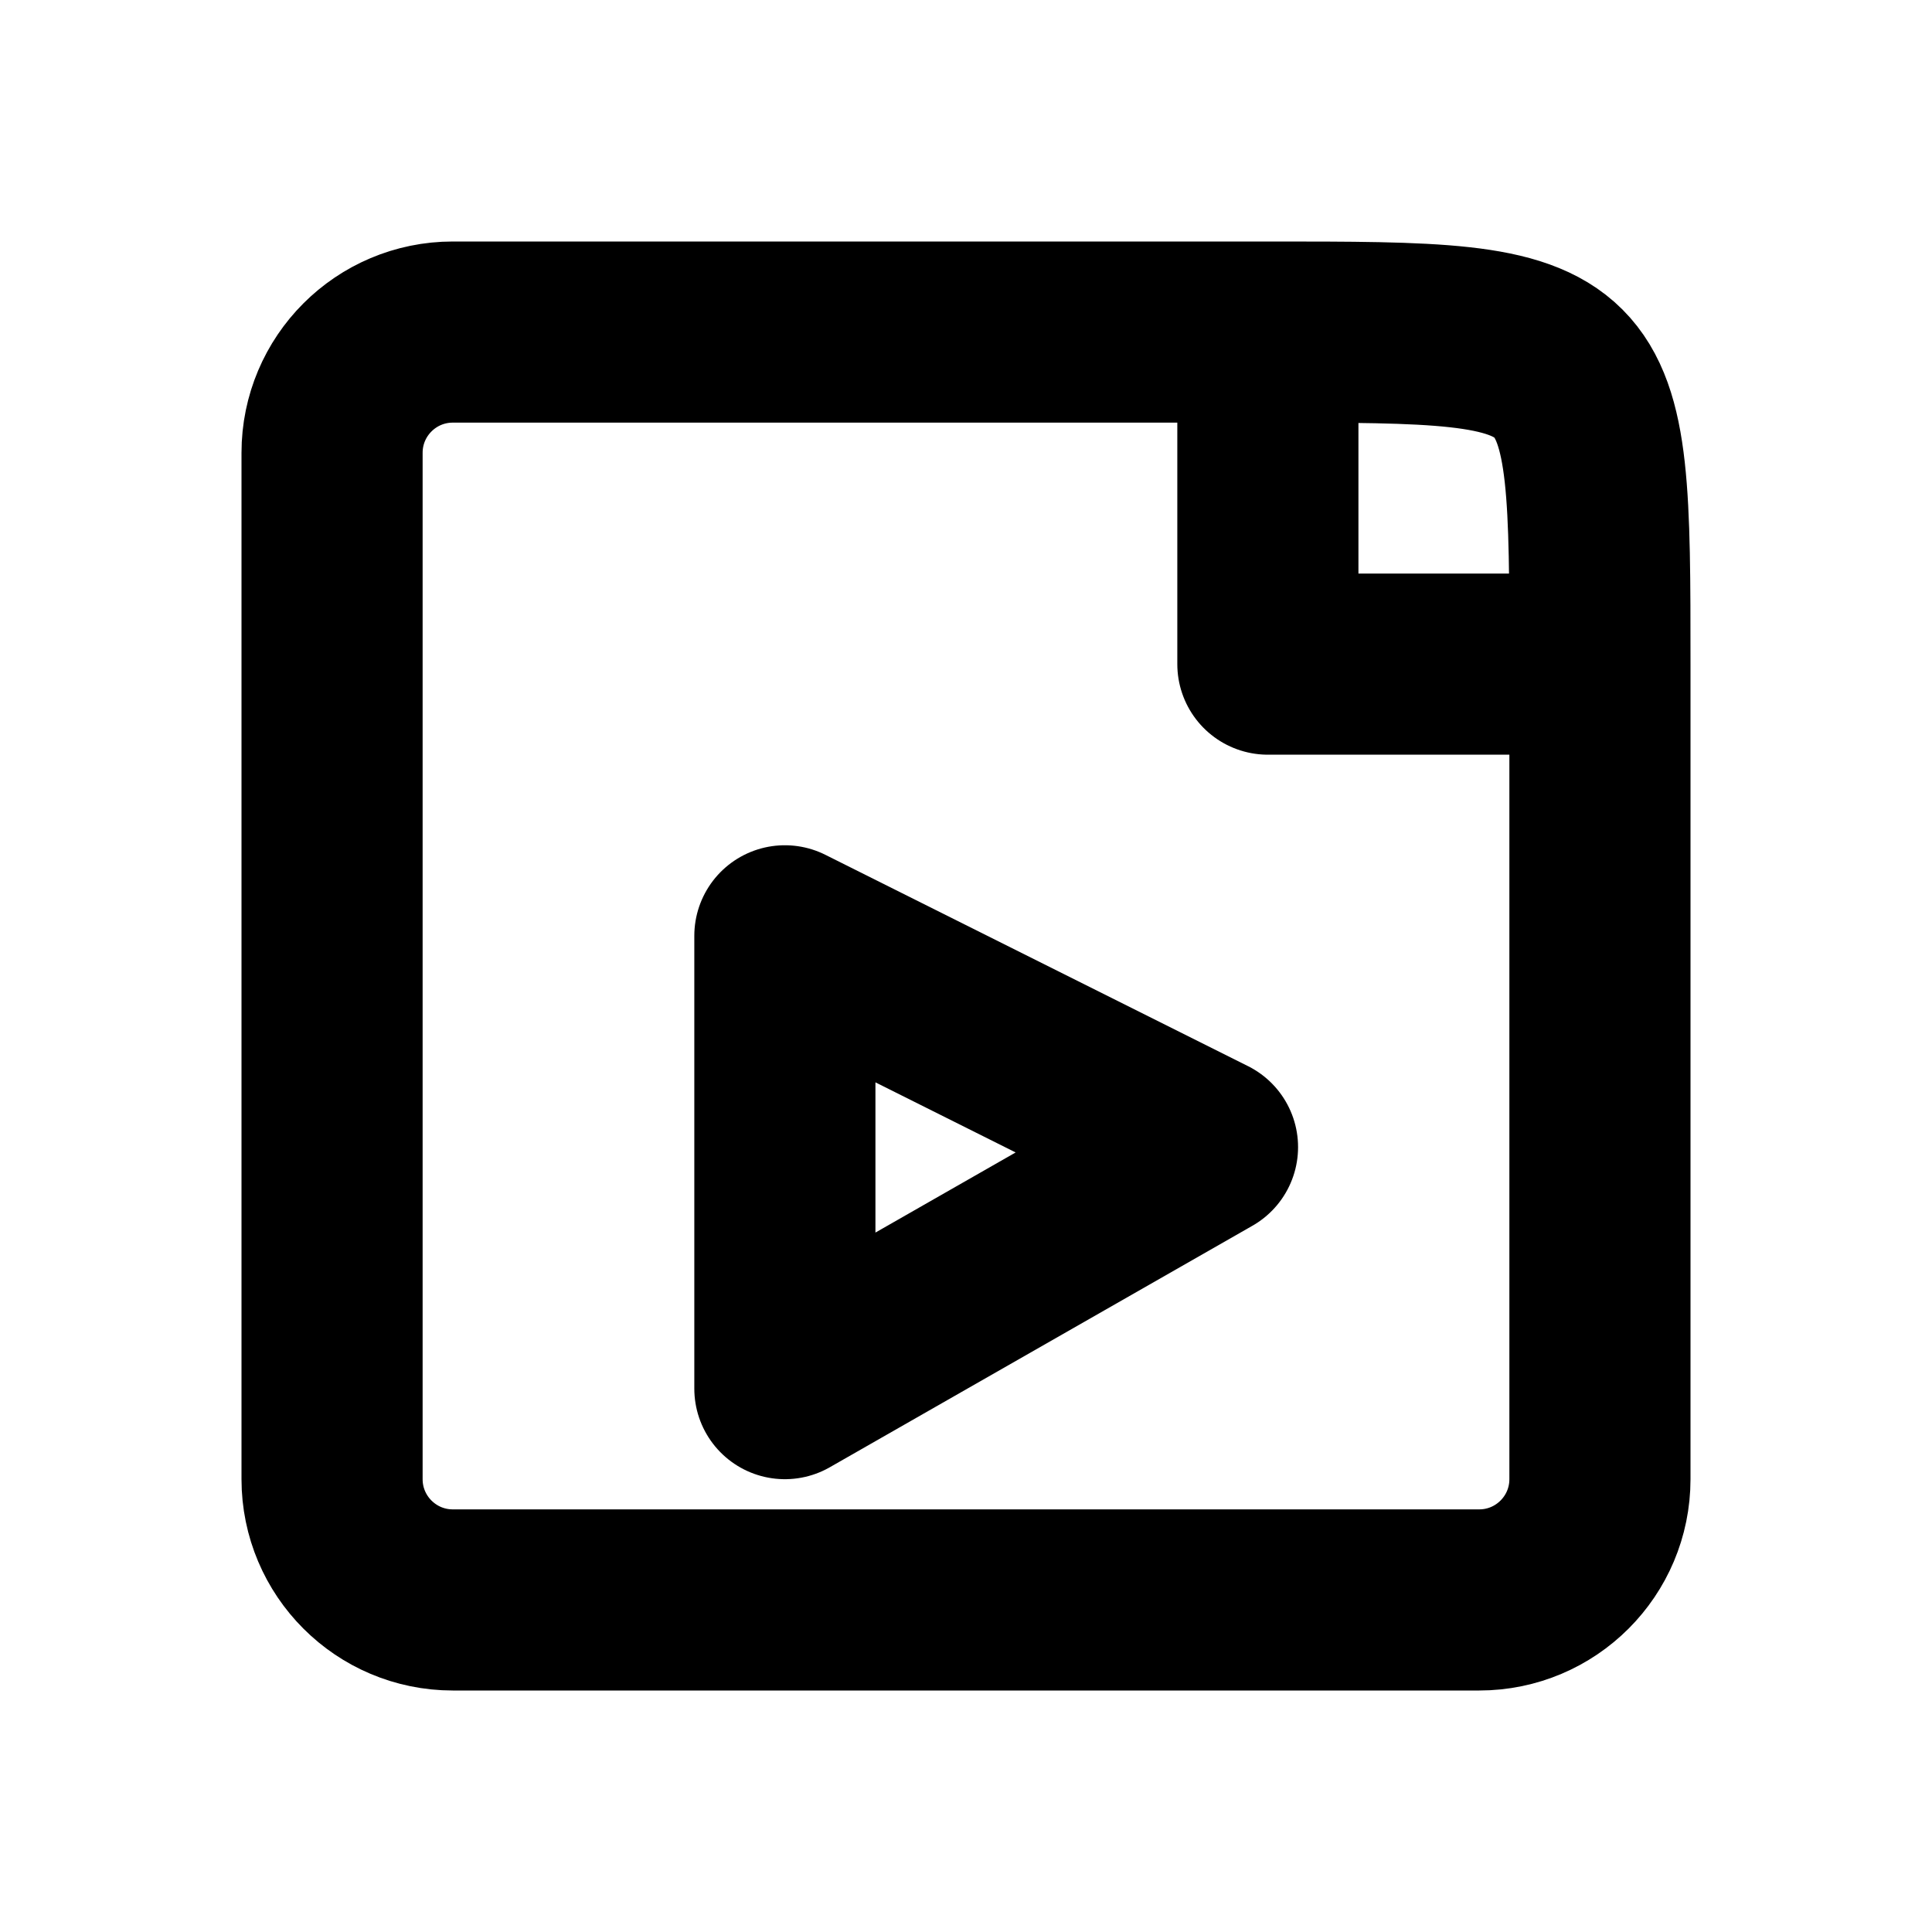
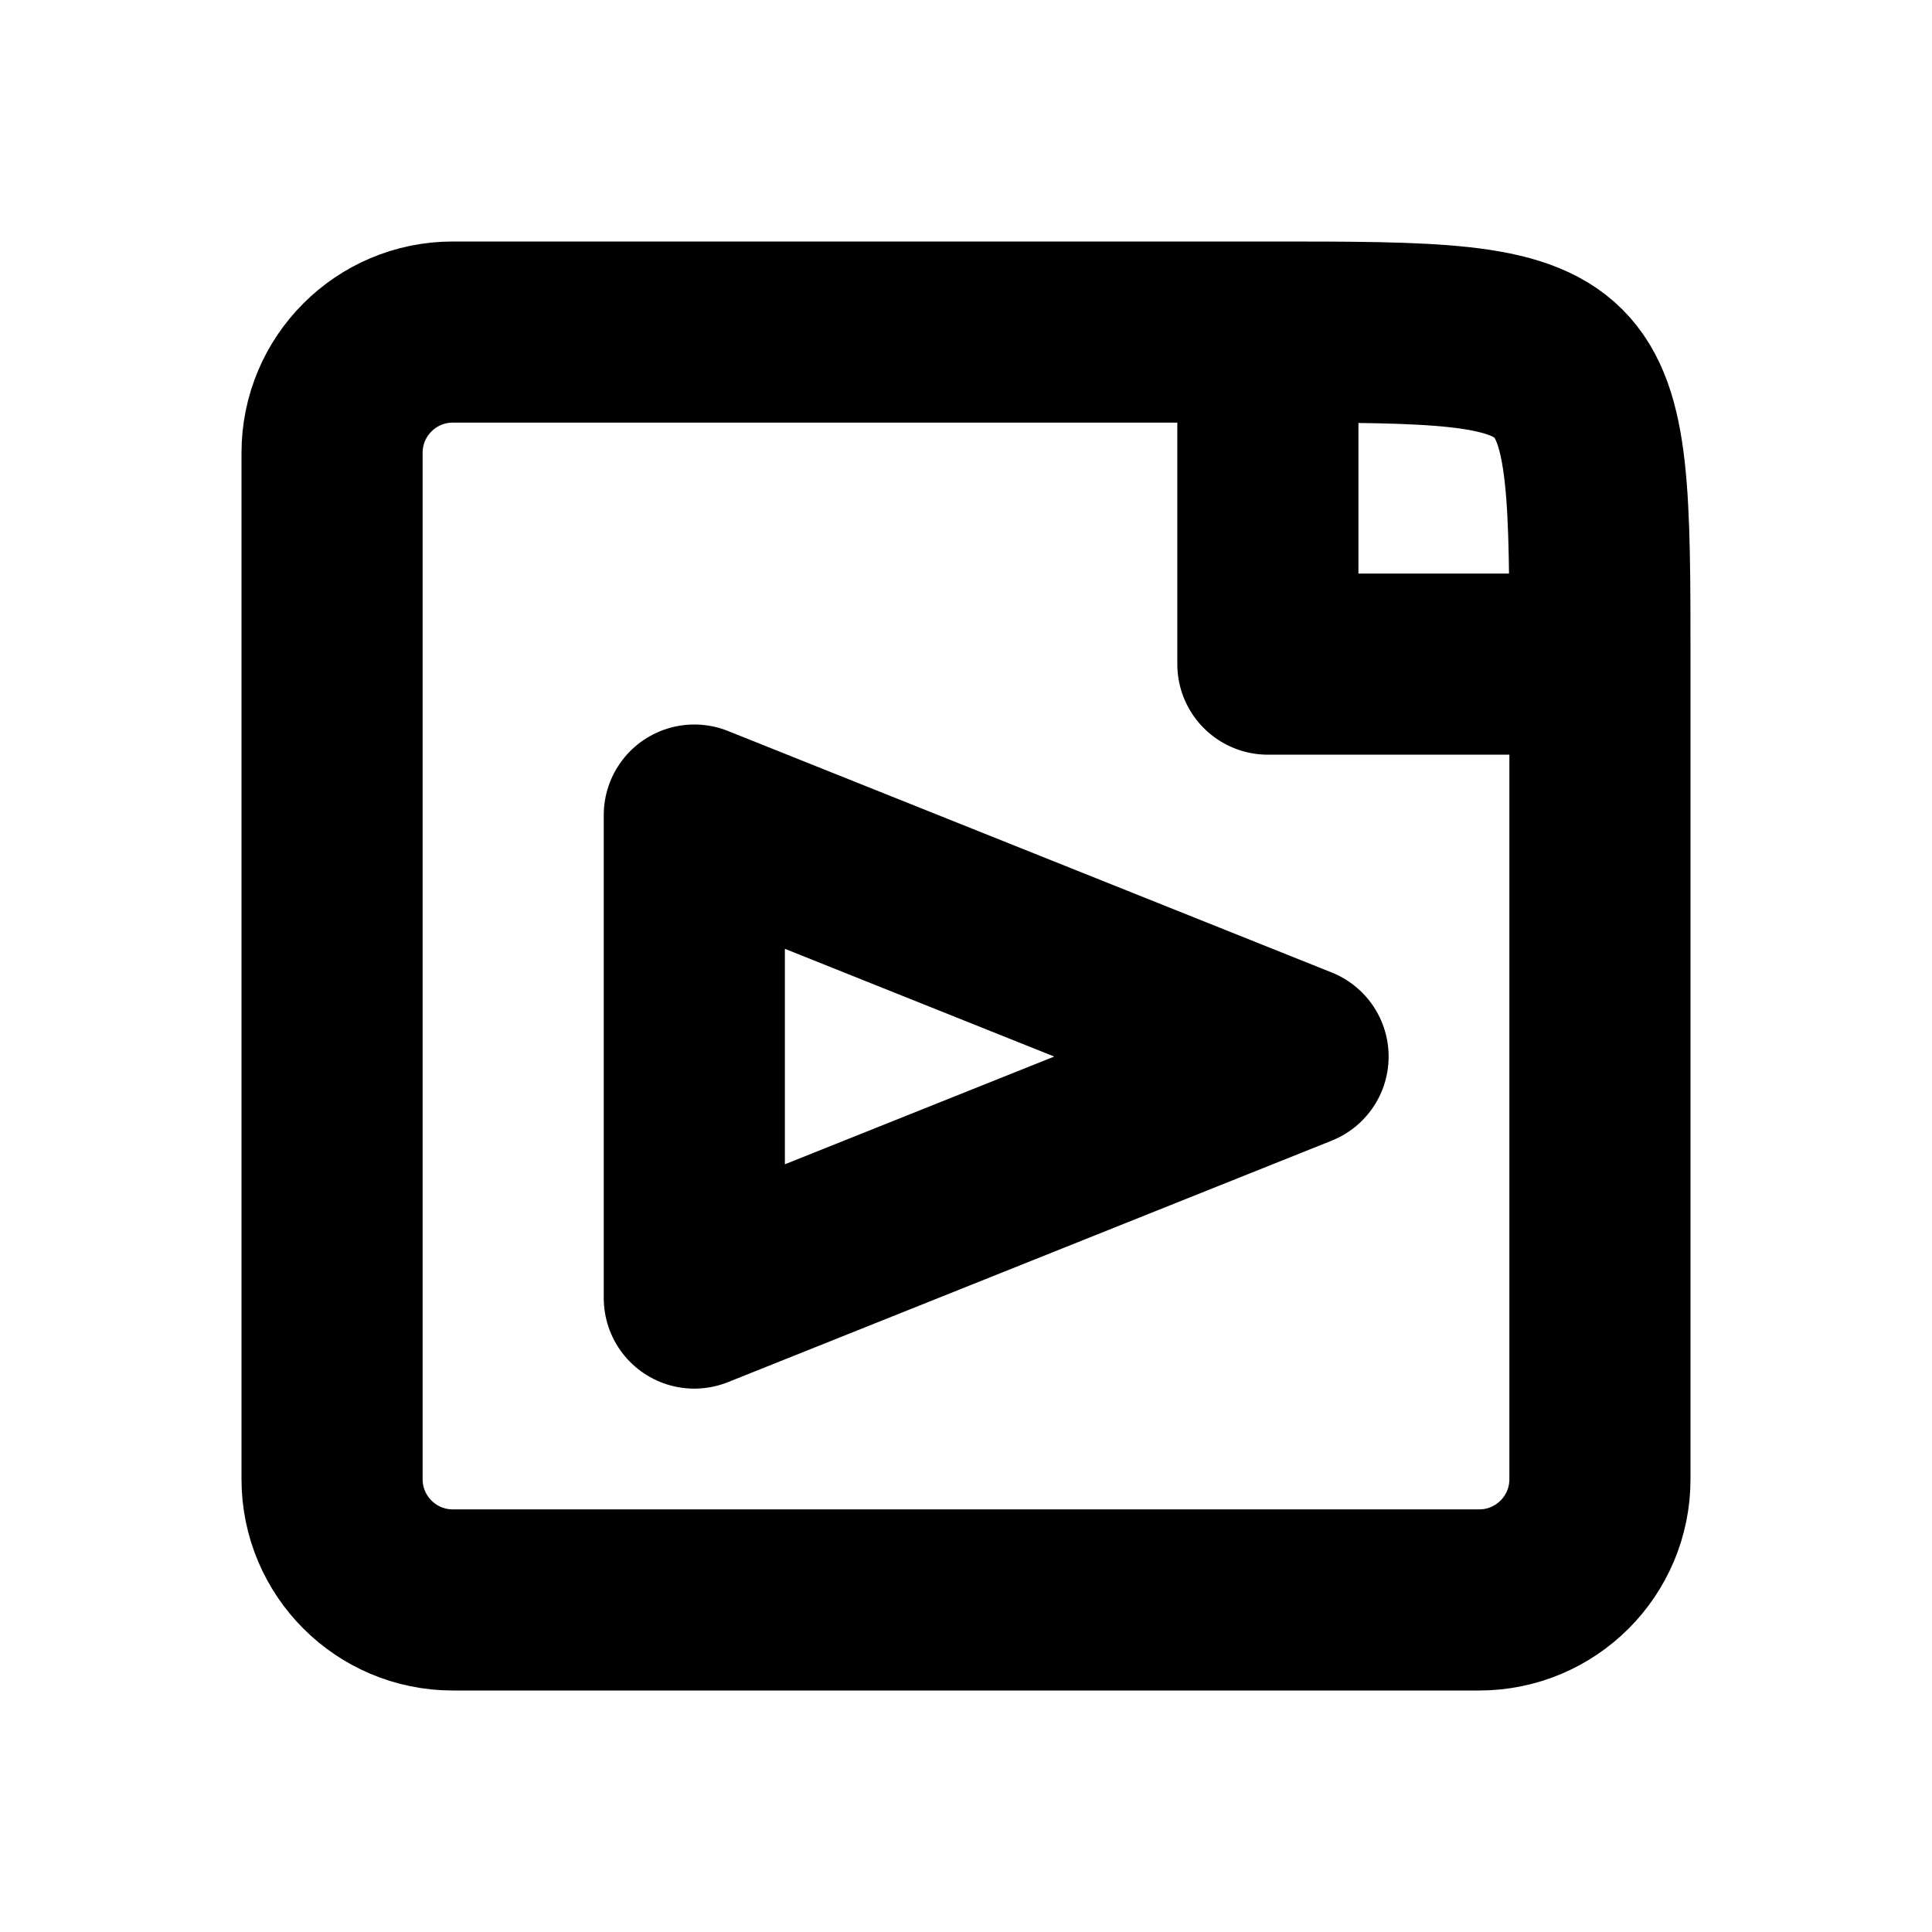
<svg xmlns="http://www.w3.org/2000/svg" width="16" height="16" viewBox="0 0 16 16" fill="none" stroke="currentColor" stroke-width="1.5" stroke-linecap="round" stroke-linejoin="round" aria-hidden="true" focusable="false">
  <path d="M10.5 2.75H3.75A1 1 0 0 0 2.75 3.75V12.25A1 1 0 0 0 3.75 13.25H12.25A1 1 0 0 0 13.25 12.25V5.5C13.25 2.75 13.25 2.75 10.5 2.75ZM10.5 2.75V5.5H13.25" />
-   <path d="M6.5 7.75V11.5L10 9.5 6.5 7.75Z" />
+   <path d="M5.75 6.75V10.75L10.75 8.75Z" />
</svg>
